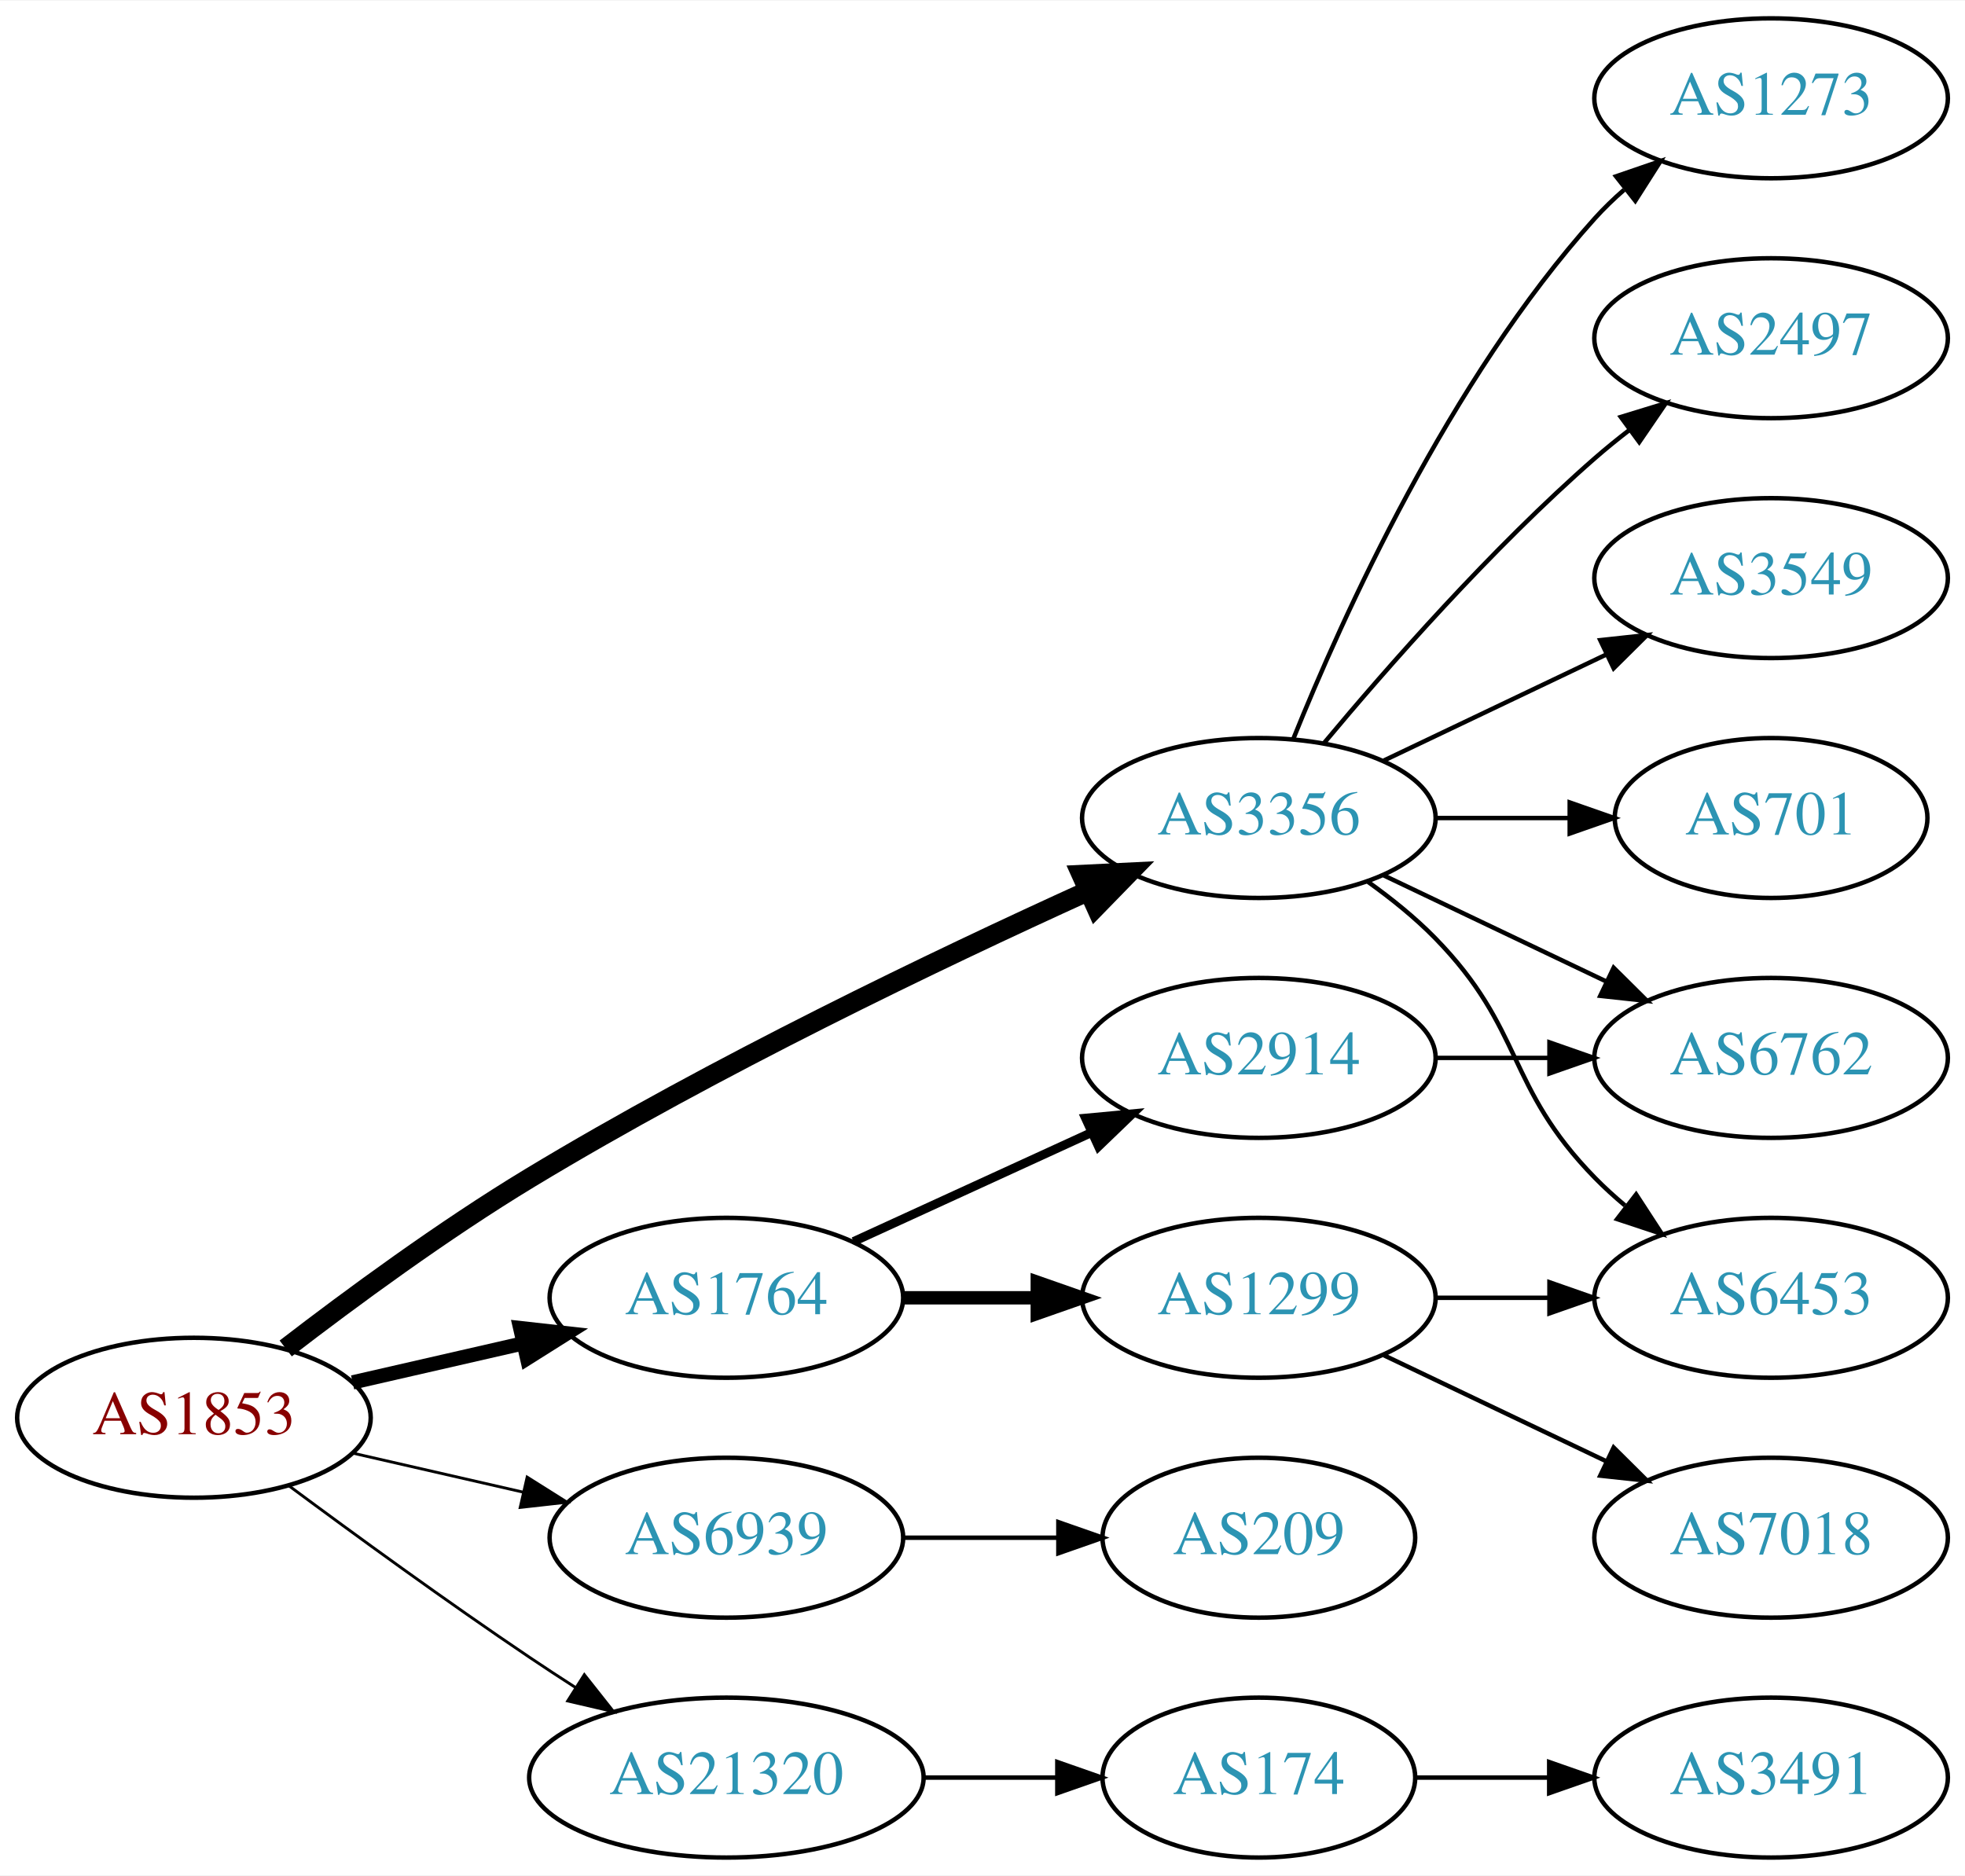
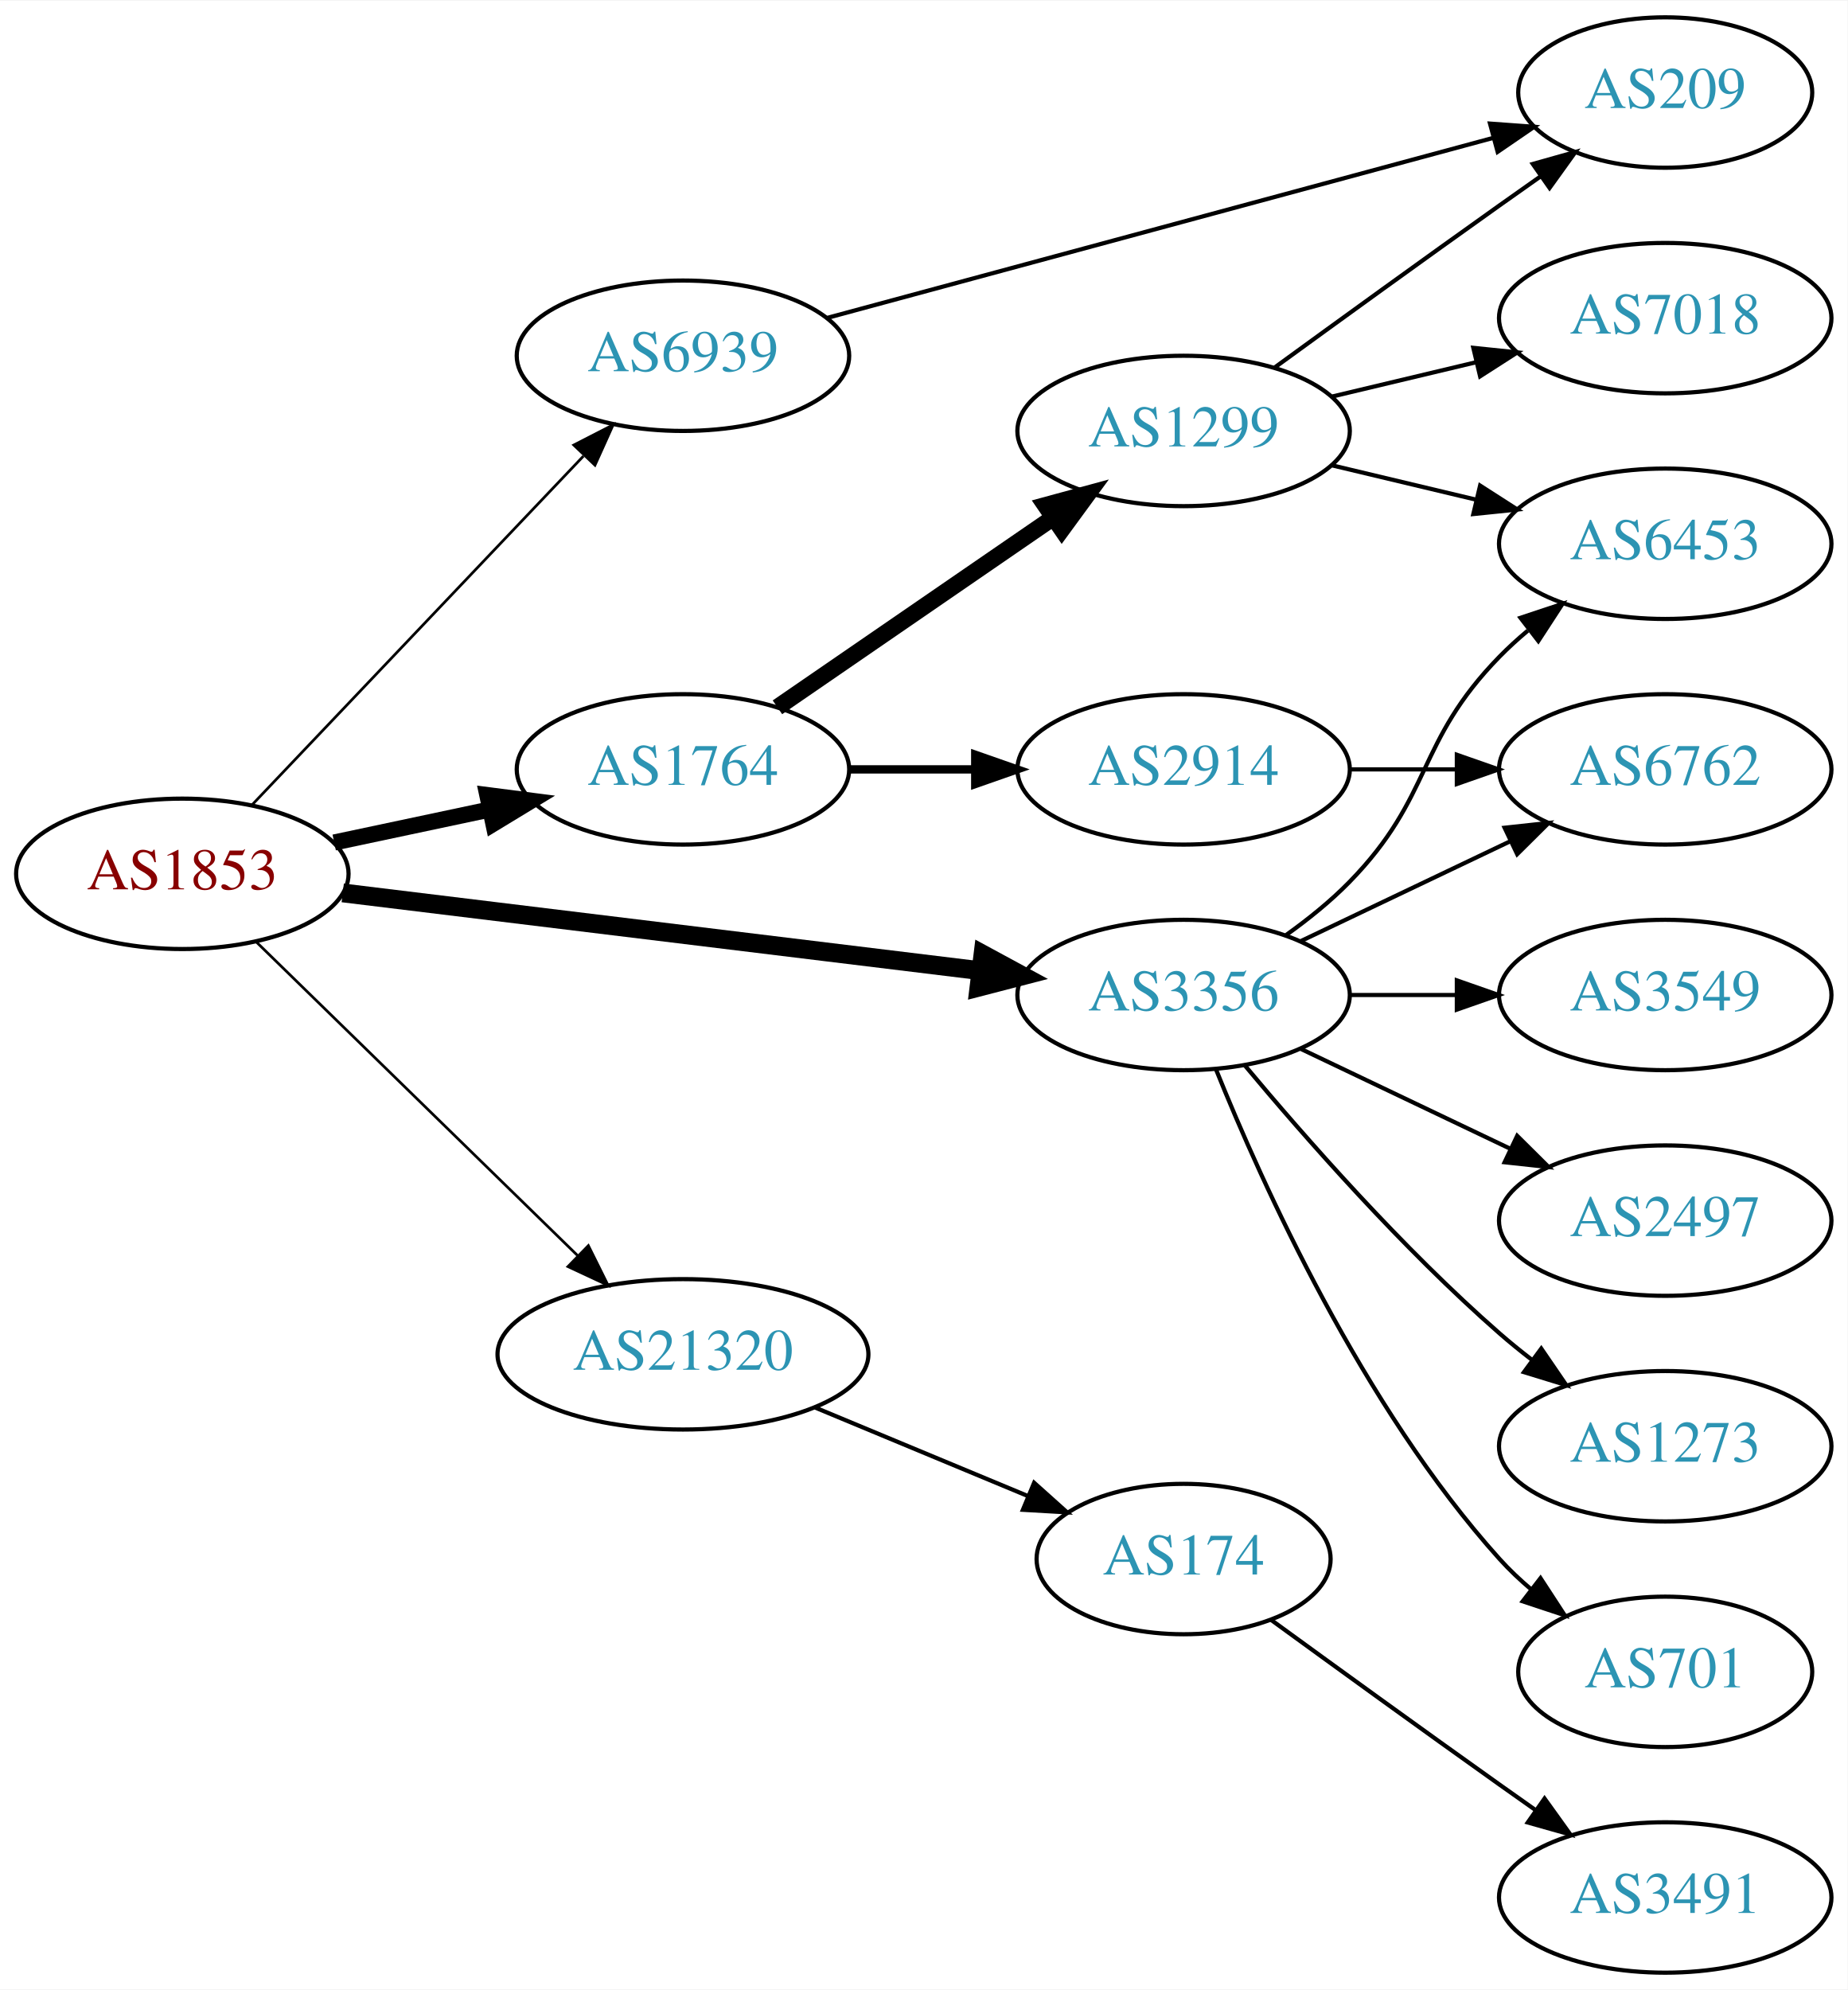
- <svg xmlns="http://www.w3.org/2000/svg" xmlns:xlink="http://www.w3.org/1999/xlink" width="442pt" height="422pt" viewBox="0.00 0.00 442.27 422.00">
-   <g id="graph0" class="graph" transform="scale(1 1) rotate(0) translate(4 418)">
-     <polygon fill="white" stroke="none" points="-4,4 -4,-418 438.271,-418 438.271,4 -4,4" />
+ <svg xmlns="http://www.w3.org/2000/svg" xmlns:xlink="http://www.w3.org/1999/xlink" width="442pt" height="476pt" viewBox="0.00 0.00 442.27 476.00">
+   <g id="graph0" class="graph" transform="scale(1 1) rotate(0) translate(4 472)">
+     <polygon fill="white" stroke="none" points="-4,4 -4,-472 438.271,-472 438.271,4 -4,4" />
    <g id="node1" class="node">
      <g id="a_node1">
        <a xlink:href="/asn/1853" xlink:title="AS1853 ~ ACOnet Backbone [AT]">
-           <ellipse fill="#ffffff" stroke="black" cx="39.647" cy="-99" rx="39.794" ry="18" />
-           <text text-anchor="middle" x="39.647" y="-95.3" font-family="Times,serif" font-size="14.00" fill="#880000">AS1853</text>
+           <ellipse fill="#ffffff" stroke="black" cx="39.647" cy="-263" rx="39.794" ry="18" />
+           <text text-anchor="middle" x="39.647" y="-259.3" font-family="Times,serif" font-size="14.00" fill="#880000">AS1853</text>
        </a>
      </g>
    </g>
    <g id="node2" class="node">
      <g id="a_node2">
        <a xlink:href="/asn/1764" xlink:title="AS1764 ~ NEXTLAYER-AS [AT]">
-           <ellipse fill="#ffffff" stroke="black" cx="159.489" cy="-126" rx="39.794" ry="18" />
-           <text text-anchor="middle" x="159.489" y="-122.3" font-family="Times,serif" font-size="14.00" fill="#2c94b3">AS1764</text>
+           <ellipse fill="#ffffff" stroke="black" cx="159.489" cy="-288" rx="39.794" ry="18" />
+           <text text-anchor="middle" x="159.489" y="-284.3" font-family="Times,serif" font-size="14.00" fill="#2c94b3">AS1764</text>
        </a>
      </g>
    </g>
    <g id="edge1" class="edge">
-       <path fill="none" stroke="black" stroke-width="3.214" d="M75.366,-106.955C87.366,-109.704 100.987,-112.825 113.679,-115.733" />
-       <polygon fill="black" stroke="black" stroke-width="3.214" points="113.082,-119.187 123.611,-118.009 114.645,-112.364 113.082,-119.187" />
+       <path fill="none" stroke="black" stroke-width="3.857" d="M76.003,-270.501C87.656,-272.973 100.78,-275.757 113.075,-278.366" />
+       <polygon fill="black" stroke="black" stroke-width="3.857" points="112.649,-281.853 123.157,-280.504 114.101,-275.005 112.649,-281.853" />
    </g>
    <g id="node3" class="node">
      <g id="a_node3">
        <a xlink:href="/asn/3356" xlink:title="AS3356 ~ Level 3 Parent, LLC [US]">
          <ellipse fill="#ffffff" stroke="black" cx="279.332" cy="-234" rx="39.794" ry="18" />
          <text text-anchor="middle" x="279.332" y="-230.3" font-family="Times,serif" font-size="14.00" fill="#2c94b3">AS3356</text>
        </a>
      </g>
    </g>
    <g id="edge2" class="edge">
-       <path fill="none" stroke="black" stroke-width="4.5" d="M60.307,-114.598C75.014,-125.921 95.855,-141.251 115.293,-153 156.775,-178.074 207.068,-202.175 240.728,-217.471" />
-       <polygon fill="black" stroke="black" stroke-width="4.5" points="239.45,-221.214 250.185,-221.735 242.687,-214.035 239.45,-221.214" />
+       <path fill="none" stroke="black" stroke-width="4.5" d="M78.046,-258.437C119.283,-253.405 185.728,-245.299 230.669,-239.815" />
+       <polygon fill="black" stroke="black" stroke-width="4.5" points="231.308,-243.704 240.758,-238.584 230.355,-235.887 231.308,-243.704" />
    </g>
    <g id="node4" class="node">
      <g id="a_node4">
        <a xlink:href="/asn/6939" xlink:title="AS6939 ~ Hurricane Electric LLC [US]">
-           <ellipse fill="#ffffff" stroke="black" cx="159.489" cy="-72" rx="39.794" ry="18" />
-           <text text-anchor="middle" x="159.489" y="-68.3" font-family="Times,serif" font-size="14.00" fill="#2c94b3">AS6939</text>
+           <ellipse fill="#ffffff" stroke="black" cx="159.489" cy="-387" rx="39.794" ry="18" />
+           <text text-anchor="middle" x="159.489" y="-383.3" font-family="Times,serif" font-size="14.00" fill="#2c94b3">AS6939</text>
        </a>
      </g>
    </g>
    <g id="edge3" class="edge">
-       <path fill="none" stroke="black" stroke-width="0.643" d="M75.366,-91.045C87.366,-88.296 100.987,-85.175 113.679,-82.267" />
-       <polygon fill="black" stroke="black" stroke-width="0.643" points="114.645,-85.636 123.611,-79.991 113.082,-78.813 114.645,-85.636" />
+       <path fill="none" stroke="black" stroke-width="0.643" d="M56.295,-279.466C76.633,-300.867 112.301,-338.398 135.659,-362.977" />
+       <polygon fill="black" stroke="black" stroke-width="0.643" points="133.35,-365.628 142.776,-370.466 138.424,-360.806 133.35,-365.628" />
    </g>
    <g id="node5" class="node">
      <g id="a_node5">
        <a xlink:href="/asn/21320" xlink:title="AS21320 ~ GEANT Vereniging [EU]">
-           <ellipse fill="#ffffff" stroke="black" cx="159.489" cy="-18" rx="44.393" ry="18" />
-           <text text-anchor="middle" x="159.489" y="-14.3" font-family="Times,serif" font-size="14.00" fill="#2c94b3">AS21320</text>
+           <ellipse fill="#ffffff" stroke="black" cx="159.489" cy="-148" rx="44.393" ry="18" />
+           <text text-anchor="middle" x="159.489" y="-144.3" font-family="Times,serif" font-size="14.00" fill="#2c94b3">AS21320</text>
        </a>
      </g>
    </g>
    <g id="edge4" class="edge">
-       <path fill="none" stroke="black" stroke-width="0.643" d="M60.977,-83.723C75.839,-72.696 96.584,-57.593 115.293,-45 118.583,-42.785 122.046,-40.518 125.52,-38.285" />
-       <polygon fill="black" stroke="black" stroke-width="0.643" points="127.517,-41.163 134.087,-32.852 123.768,-35.252 127.517,-41.163" />
+       <path fill="none" stroke="black" stroke-width="0.643" d="M57.281,-246.767C77.345,-227.187 111.236,-194.113 134.218,-171.686" />
+       <polygon fill="black" stroke="black" stroke-width="0.643" points="136.846,-174.012 141.558,-164.523 131.957,-169.002 136.846,-174.012" />
    </g>
    <g id="node6" class="node">
      <g id="a_node6">
-         <a xlink:href="/asn/2914" xlink:title="AS2914 ~ NTT America, Inc. [US]">
-           <ellipse fill="#ffffff" stroke="black" cx="279.332" cy="-180" rx="39.794" ry="18" />
-           <text text-anchor="middle" x="279.332" y="-176.3" font-family="Times,serif" font-size="14.00" fill="#2c94b3">AS2914</text>
+         <a xlink:href="/asn/1299" xlink:title="AS1299 ~ Telia Carrier [EU]">
+           <ellipse fill="#ffffff" stroke="black" cx="279.332" cy="-369" rx="39.794" ry="18" />
+           <text text-anchor="middle" x="279.332" y="-365.3" font-family="Times,serif" font-size="14.00" fill="#2c94b3">AS1299</text>
        </a>
      </g>
    </g>
    <g id="edge5" class="edge">
-       <path fill="none" stroke="black" stroke-width="2" d="M188.118,-138.661C204.075,-145.973 224.345,-155.261 241.628,-163.181" />
-       <polygon fill="black" stroke="black" stroke-width="2" points="240.327,-166.435 250.876,-167.419 243.243,-160.071 240.327,-166.435" />
+       <path fill="none" stroke="black" stroke-width="4" d="M182.103,-302.857C200.592,-315.565 227.405,-333.995 248.035,-348.175" />
+       <polygon fill="black" stroke="black" stroke-width="4" points="246.232,-351.183 256.455,-353.963 250.197,-345.414 246.232,-351.183" />
    </g>
    <g id="node7" class="node">
      <g id="a_node7">
-         <a xlink:href="/asn/1299" xlink:title="AS1299 ~ Telia Carrier [EU]">
-           <ellipse fill="#ffffff" stroke="black" cx="279.332" cy="-126" rx="39.794" ry="18" />
-           <text text-anchor="middle" x="279.332" y="-122.3" font-family="Times,serif" font-size="14.00" fill="#2c94b3">AS1299</text>
+         <a xlink:href="/asn/2914" xlink:title="AS2914 ~ NTT America, Inc. [US]">
+           <ellipse fill="#ffffff" stroke="black" cx="279.332" cy="-288" rx="39.794" ry="18" />
+           <text text-anchor="middle" x="279.332" y="-284.3" font-family="Times,serif" font-size="14.00" fill="#2c94b3">AS2914</text>
        </a>
      </g>
    </g>
    <g id="edge6" class="edge">
-       <path fill="none" stroke="black" stroke-width="3" d="M199.402,-126C208.955,-126 219.305,-126 229.267,-126" />
-       <polygon fill="black" stroke="black" stroke-width="3" points="229.46,-129.5 239.46,-126 229.46,-122.5 229.46,-129.5" />
-     </g>
-     <g id="node8" class="node">
-       <g id="a_node8">
-         <a xlink:href="/asn/6453" xlink:title="AS6453 ~ TATA COMMUNICATIONS (AMERICA) INC [US]">
-           <ellipse fill="#ffffff" stroke="black" cx="394.625" cy="-126" rx="39.794" ry="18" />
-           <text text-anchor="middle" x="394.625" y="-122.3" font-family="Times,serif" font-size="14.00" fill="#2c94b3">AS6453</text>
-         </a>
-       </g>
-     </g>
-     <g id="edge11" class="edge">
-       <path fill="none" stroke="black" d="M303.926,-219.611C309.182,-215.852 314.513,-211.563 318.978,-207 339.151,-186.383 334.806,-173.617 354.978,-153 357.071,-150.861 359.354,-148.782 361.731,-146.79" />
-       <polygon fill="black" stroke="black" points="364.249,-149.268 370.031,-140.389 359.974,-143.725 364.249,-149.268" />
+       <path fill="none" stroke="black" stroke-width="2" d="M199.402,-288C208.955,-288 219.305,-288 229.267,-288" />
+       <polygon fill="black" stroke="black" stroke-width="2" points="229.46,-291.5 239.46,-288 229.46,-284.5 229.46,-291.5" />
    </g>
    <g id="node10" class="node">
      <g id="a_node10">
-         <a xlink:href="/asn/6762" xlink:title="AS6762 ~ TELECOM ITALIA SPARKLE S.p.A. [IT]">
-           <ellipse fill="#ffffff" stroke="black" cx="394.625" cy="-180" rx="39.794" ry="18" />
-           <text text-anchor="middle" x="394.625" y="-176.3" font-family="Times,serif" font-size="14.00" fill="#2c94b3">AS6762</text>
-         </a>
-       </g>
-     </g>
-     <g id="edge15" class="edge">
-       <path fill="none" stroke="black" d="M307.468,-221.066C322.462,-213.919 341.283,-204.948 357.506,-197.215" />
-       <polygon fill="black" stroke="black" points="359.188,-200.291 366.71,-192.829 356.177,-193.972 359.188,-200.291" />
+         <a xlink:href="/asn/6453" xlink:title="AS6453 ~ TATA COMMUNICATIONS (AMERICA) INC [US]">
+           <ellipse fill="#ffffff" stroke="black" cx="394.625" cy="-342" rx="39.794" ry="18" />
+           <text text-anchor="middle" x="394.625" y="-338.3" font-family="Times,serif" font-size="14.00" fill="#2c94b3">AS6453</text>
+         </a>
+       </g>
+     </g>
+     <g id="edge12" class="edge">
+       <path fill="none" stroke="black" d="M303.926,-248.389C309.182,-252.148 314.513,-256.437 318.978,-261 339.151,-281.617 334.806,-294.383 354.978,-315 357.071,-317.139 359.354,-319.218 361.731,-321.21" />
+       <polygon fill="black" stroke="black" points="359.974,-324.275 370.031,-327.611 364.249,-318.732 359.974,-324.275" />
    </g>
    <g id="node11" class="node">
      <g id="a_node11">
-         <a xlink:href="/asn/1273" xlink:title="AS1273 ~ Vodafone Group PLC [EU]">
-           <ellipse fill="#ffffff" stroke="black" cx="394.625" cy="-396" rx="39.794" ry="18" />
-           <text text-anchor="middle" x="394.625" y="-392.3" font-family="Times,serif" font-size="14.00" fill="#2c94b3">AS1273</text>
-         </a>
-       </g>
-     </g>
-     <g id="edge10" class="edge">
-       <path fill="none" stroke="black" d="M287.079,-251.787C298.13,-279.243 322.184,-332.578 354.978,-369 356.98,-371.224 359.199,-373.363 361.532,-375.397" />
-       <polygon fill="black" stroke="black" points="359.73,-378.433 369.751,-381.873 364.062,-372.935 359.73,-378.433" />
+         <a xlink:href="/asn/6762" xlink:title="AS6762 ~ TELECOM ITALIA SPARKLE S.p.A. [IT]">
+           <ellipse fill="#ffffff" stroke="black" cx="394.625" cy="-288" rx="39.794" ry="18" />
+           <text text-anchor="middle" x="394.625" y="-284.3" font-family="Times,serif" font-size="14.00" fill="#2c94b3">AS6762</text>
+         </a>
+       </g>
+     </g>
+     <g id="edge15" class="edge">
+       <path fill="none" stroke="black" d="M307.468,-246.934C322.462,-254.081 341.283,-263.052 357.506,-270.785" />
+       <polygon fill="black" stroke="black" points="356.177,-274.028 366.71,-275.171 359.188,-267.709 356.177,-274.028" />
    </g>
    <g id="node12" class="node">
      <g id="a_node12">
-         <a xlink:href="/asn/2497" xlink:title="AS2497 ~ Internet Initiative Japan Inc. [JP]">
-           <ellipse fill="#ffffff" stroke="black" cx="394.625" cy="-342" rx="39.794" ry="18" />
-           <text text-anchor="middle" x="394.625" y="-338.3" font-family="Times,serif" font-size="14.00" fill="#2c94b3">AS2497</text>
-         </a>
-       </g>
-     </g>
-     <g id="edge12" class="edge">
-       <path fill="none" stroke="black" d="M293.962,-250.817C308.244,-267.929 331.791,-294.745 354.978,-315 357.444,-317.154 360.082,-319.294 362.78,-321.372" />
-       <polygon fill="black" stroke="black" points="360.805,-324.264 370.934,-327.37 364.953,-318.625 360.805,-324.264" />
+         <a xlink:href="/asn/701" xlink:title="AS701 ~ UUNET [US]">
+           <ellipse fill="#ffffff" stroke="black" cx="394.625" cy="-72" rx="35.194" ry="18" />
+           <text text-anchor="middle" x="394.625" y="-68.3" font-family="Times,serif" font-size="14.00" fill="#2c94b3">AS701</text>
+         </a>
+       </g>
+     </g>
+     <g id="edge11" class="edge">
+       <path fill="none" stroke="black" d="M287.079,-216.213C298.13,-188.757 322.184,-135.422 354.978,-99 357.294,-96.428 359.899,-93.969 362.634,-91.657" />
+       <polygon fill="black" stroke="black" points="364.772,-94.428 370.557,-85.552 360.5,-88.883 364.772,-94.428" />
    </g>
    <g id="node13" class="node">
      <g id="a_node13">
        <a xlink:href="/asn/3549" xlink:title="AS3549 ~ Level 3 Parent, LLC [US]">
-           <ellipse fill="#ffffff" stroke="black" cx="394.625" cy="-288" rx="39.794" ry="18" />
-           <text text-anchor="middle" x="394.625" y="-284.3" font-family="Times,serif" font-size="14.00" fill="#2c94b3">AS3549</text>
+           <ellipse fill="#ffffff" stroke="black" cx="394.625" cy="-234" rx="39.794" ry="18" />
+           <text text-anchor="middle" x="394.625" y="-230.3" font-family="Times,serif" font-size="14.00" fill="#2c94b3">AS3549</text>
        </a>
      </g>
    </g>
    <g id="edge13" class="edge">
-       <path fill="none" stroke="black" d="M307.468,-246.934C322.462,-254.081 341.283,-263.052 357.506,-270.785" />
-       <polygon fill="black" stroke="black" points="356.177,-274.028 366.71,-275.171 359.188,-267.709 356.177,-274.028" />
+       <path fill="none" stroke="black" d="M319.004,-234C327.207,-234 335.971,-234 344.503,-234" />
+       <polygon fill="black" stroke="black" points="344.742,-237.5 354.742,-234 344.742,-230.5 344.742,-237.5" />
    </g>
    <g id="node14" class="node">
      <g id="a_node14">
-         <a xlink:href="/asn/701" xlink:title="AS701 ~ UUNET [US]">
-           <ellipse fill="#ffffff" stroke="black" cx="394.625" cy="-234" rx="35.194" ry="18" />
-           <text text-anchor="middle" x="394.625" y="-230.3" font-family="Times,serif" font-size="14.00" fill="#2c94b3">AS701</text>
+         <a xlink:href="/asn/2497" xlink:title="AS2497 ~ Internet Initiative Japan Inc. [JP]">
+           <ellipse fill="#ffffff" stroke="black" cx="394.625" cy="-180" rx="39.794" ry="18" />
+           <text text-anchor="middle" x="394.625" y="-176.3" font-family="Times,serif" font-size="14.00" fill="#2c94b3">AS2497</text>
        </a>
      </g>
    </g>
    <g id="edge14" class="edge">
-       <path fill="none" stroke="black" d="M319.004,-234C328.709,-234 339.2,-234 349.163,-234" />
-       <polygon fill="black" stroke="black" points="349.299,-237.5 359.299,-234 349.299,-230.5 349.299,-237.5" />
+       <path fill="none" stroke="black" d="M307.468,-221.066C322.462,-213.919 341.283,-204.948 357.506,-197.215" />
+       <polygon fill="black" stroke="black" points="359.188,-200.291 366.71,-192.829 356.177,-193.972 359.188,-200.291" />
    </g>
    <g id="node15" class="node">
      <g id="a_node15">
+         <a xlink:href="/asn/1273" xlink:title="AS1273 ~ Vodafone Group PLC [EU]">
+           <ellipse fill="#ffffff" stroke="black" cx="394.625" cy="-126" rx="39.794" ry="18" />
+           <text text-anchor="middle" x="394.625" y="-122.3" font-family="Times,serif" font-size="14.00" fill="#2c94b3">AS1273</text>
+         </a>
+       </g>
+     </g>
+     <g id="edge16" class="edge">
+       <path fill="none" stroke="black" d="M293.962,-217.183C308.244,-200.071 331.791,-173.255 354.978,-153 357.444,-150.846 360.082,-148.706 362.78,-146.628" />
+       <polygon fill="black" stroke="black" points="364.953,-149.375 370.934,-140.63 360.805,-143.736 364.953,-149.375" />
+     </g>
+     <g id="node9" class="node">
+       <g id="a_node9">
        <a xlink:href="/asn/209" xlink:title="AS209 ~ CenturyLink Communications, LLC [US]">
-           <ellipse fill="#ffffff" stroke="black" cx="279.332" cy="-72" rx="35.194" ry="18" />
-           <text text-anchor="middle" x="279.332" y="-68.3" font-family="Times,serif" font-size="14.00" fill="#2c94b3">AS209</text>
-         </a>
-       </g>
-     </g>
-     <g id="edge16" class="edge">
-       <path fill="none" stroke="black" d="M199.402,-72C210.489,-72 222.648,-72 234.03,-72" />
-       <polygon fill="black" stroke="black" points="234.212,-75.5 244.212,-72 234.212,-68.5 234.212,-75.5" />
+           <ellipse fill="#ffffff" stroke="black" cx="394.625" cy="-450" rx="35.194" ry="18" />
+           <text text-anchor="middle" x="394.625" y="-446.3" font-family="Times,serif" font-size="14.00" fill="#2c94b3">AS209</text>
+         </a>
+       </g>
+     </g>
+     <g id="edge17" class="edge">
+       <path fill="none" stroke="black" d="M193.892,-396.026C236.031,-407.414 308.426,-426.977 353.514,-439.161" />
+       <polygon fill="black" stroke="black" points="352.684,-442.562 363.251,-441.792 354.51,-435.805 352.684,-442.562" />
    </g>
    <g id="node16" class="node">
      <g id="a_node16">
        <a xlink:href="/asn/174" xlink:title="AS174 ~ Cogent Communications [US]">
-           <ellipse fill="#ffffff" stroke="black" cx="279.332" cy="-18" rx="35.194" ry="18" />
-           <text text-anchor="middle" x="279.332" y="-14.3" font-family="Times,serif" font-size="14.00" fill="#2c94b3">AS174</text>
-         </a>
-       </g>
-     </g>
-     <g id="edge17" class="edge">
-       <path fill="none" stroke="black" d="M203.7,-18C213.548,-18 224.028,-18 233.925,-18" />
-       <polygon fill="black" stroke="black" points="233.977,-21.5 243.977,-18 233.977,-14.5 233.977,-21.5" />
+           <ellipse fill="#ffffff" stroke="black" cx="279.332" cy="-99" rx="35.194" ry="18" />
+           <text text-anchor="middle" x="279.332" y="-95.3" font-family="Times,serif" font-size="14.00" fill="#2c94b3">AS174</text>
+         </a>
+       </g>
+     </g>
+     <g id="edge18" class="edge">
+       <path fill="none" stroke="black" d="M191.143,-135.254C206.763,-128.759 225.857,-120.82 242.19,-114.028" />
+       <polygon fill="black" stroke="black" points="243.551,-117.253 251.44,-110.182 240.863,-110.789 243.551,-117.253" />
+     </g>
+     <g id="node8" class="node">
+       <g id="a_node8">
+         <a xlink:href="/asn/7018" xlink:title="AS7018 ~ AT&amp;T Services, Inc. [US]">
+           <ellipse fill="#ffffff" stroke="black" cx="394.625" cy="-396" rx="39.794" ry="18" />
+           <text text-anchor="middle" x="394.625" y="-392.3" font-family="Times,serif" font-size="14.00" fill="#2c94b3">AS7018</text>
+         </a>
+       </g>
+     </g>
+     <g id="edge7" class="edge">
+       <path fill="none" stroke="black" d="M314.939,-377.248C325.81,-379.838 337.964,-382.735 349.407,-385.462" />
+       <polygon fill="black" stroke="black" points="348.69,-388.889 359.229,-387.803 350.313,-382.08 348.69,-388.889" />
+     </g>
+     <g id="edge8" class="edge">
+       <path fill="none" stroke="black" d="M301.18,-384.222C316.114,-395.091 336.727,-410.025 354.978,-423 358.188,-425.282 361.557,-427.661 364.912,-430.018" />
+       <polygon fill="black" stroke="black" points="362.924,-432.899 373.123,-435.77 366.94,-427.166 362.924,-432.899" />
    </g>
    <g id="edge9" class="edge">
-       <path fill="none" stroke="black" d="M319.004,-180C327.207,-180 335.971,-180 344.503,-180" />
-       <polygon fill="black" stroke="black" points="344.742,-183.5 354.742,-180 344.742,-176.5 344.742,-183.5" />
-     </g>
-     <g id="edge7" class="edge">
-       <path fill="none" stroke="black" d="M319.004,-126C327.207,-126 335.971,-126 344.503,-126" />
-       <polygon fill="black" stroke="black" points="344.742,-129.5 354.742,-126 344.742,-122.5 344.742,-129.5" />
-     </g>
-     <g id="node9" class="node">
-       <g id="a_node9">
-         <a xlink:href="/asn/7018" xlink:title="AS7018 ~ AT&amp;T Services, Inc. [US]">
-           <ellipse fill="#ffffff" stroke="black" cx="394.625" cy="-72" rx="39.794" ry="18" />
-           <text text-anchor="middle" x="394.625" y="-68.3" font-family="Times,serif" font-size="14.00" fill="#2c94b3">AS7018</text>
-         </a>
-       </g>
-     </g>
-     <g id="edge8" class="edge">
-       <path fill="none" stroke="black" d="M307.468,-113.066C322.462,-105.919 341.283,-96.948 357.506,-89.215" />
-       <polygon fill="black" stroke="black" points="359.188,-92.291 366.71,-84.829 356.177,-85.972 359.188,-92.291" />
+       <path fill="none" stroke="black" d="M314.939,-360.752C325.81,-358.162 337.964,-355.265 349.407,-352.538" />
+       <polygon fill="black" stroke="black" points="350.313,-355.92 359.229,-350.197 348.69,-349.111 350.313,-355.92" />
+     </g>
+     <g id="edge10" class="edge">
+       <path fill="none" stroke="black" d="M319.004,-288C327.207,-288 335.971,-288 344.503,-288" />
+       <polygon fill="black" stroke="black" points="344.742,-291.5 354.742,-288 344.742,-284.5 344.742,-291.5" />
    </g>
    <g id="node17" class="node">
      <g id="a_node17">
        <a xlink:href="/asn/3491" xlink:title="AS3491 ~ PCCW Global, Inc. [US]">
          <ellipse fill="#ffffff" stroke="black" cx="394.625" cy="-18" rx="39.794" ry="18" />
          <text text-anchor="middle" x="394.625" y="-14.3" font-family="Times,serif" font-size="14.00" fill="#2c94b3">AS3491</text>
        </a>
      </g>
    </g>
-     <g id="edge18" class="edge">
-       <path fill="none" stroke="black" d="M314.631,-18C324.008,-18 334.358,-18 344.393,-18" />
-       <polygon fill="black" stroke="black" points="344.681,-21.5 354.681,-18 344.681,-14.5 344.681,-21.5" />
+     <g id="edge19" class="edge">
+       <path fill="none" stroke="black" d="M300.228,-84.471C315.229,-73.55 336.336,-58.253 354.978,-45 357.799,-42.995 360.742,-40.915 363.69,-38.841" />
+       <polygon fill="black" stroke="black" points="365.736,-41.681 371.914,-33.074 361.717,-35.95 365.736,-41.681" />
    </g>
  </g>
</svg>
